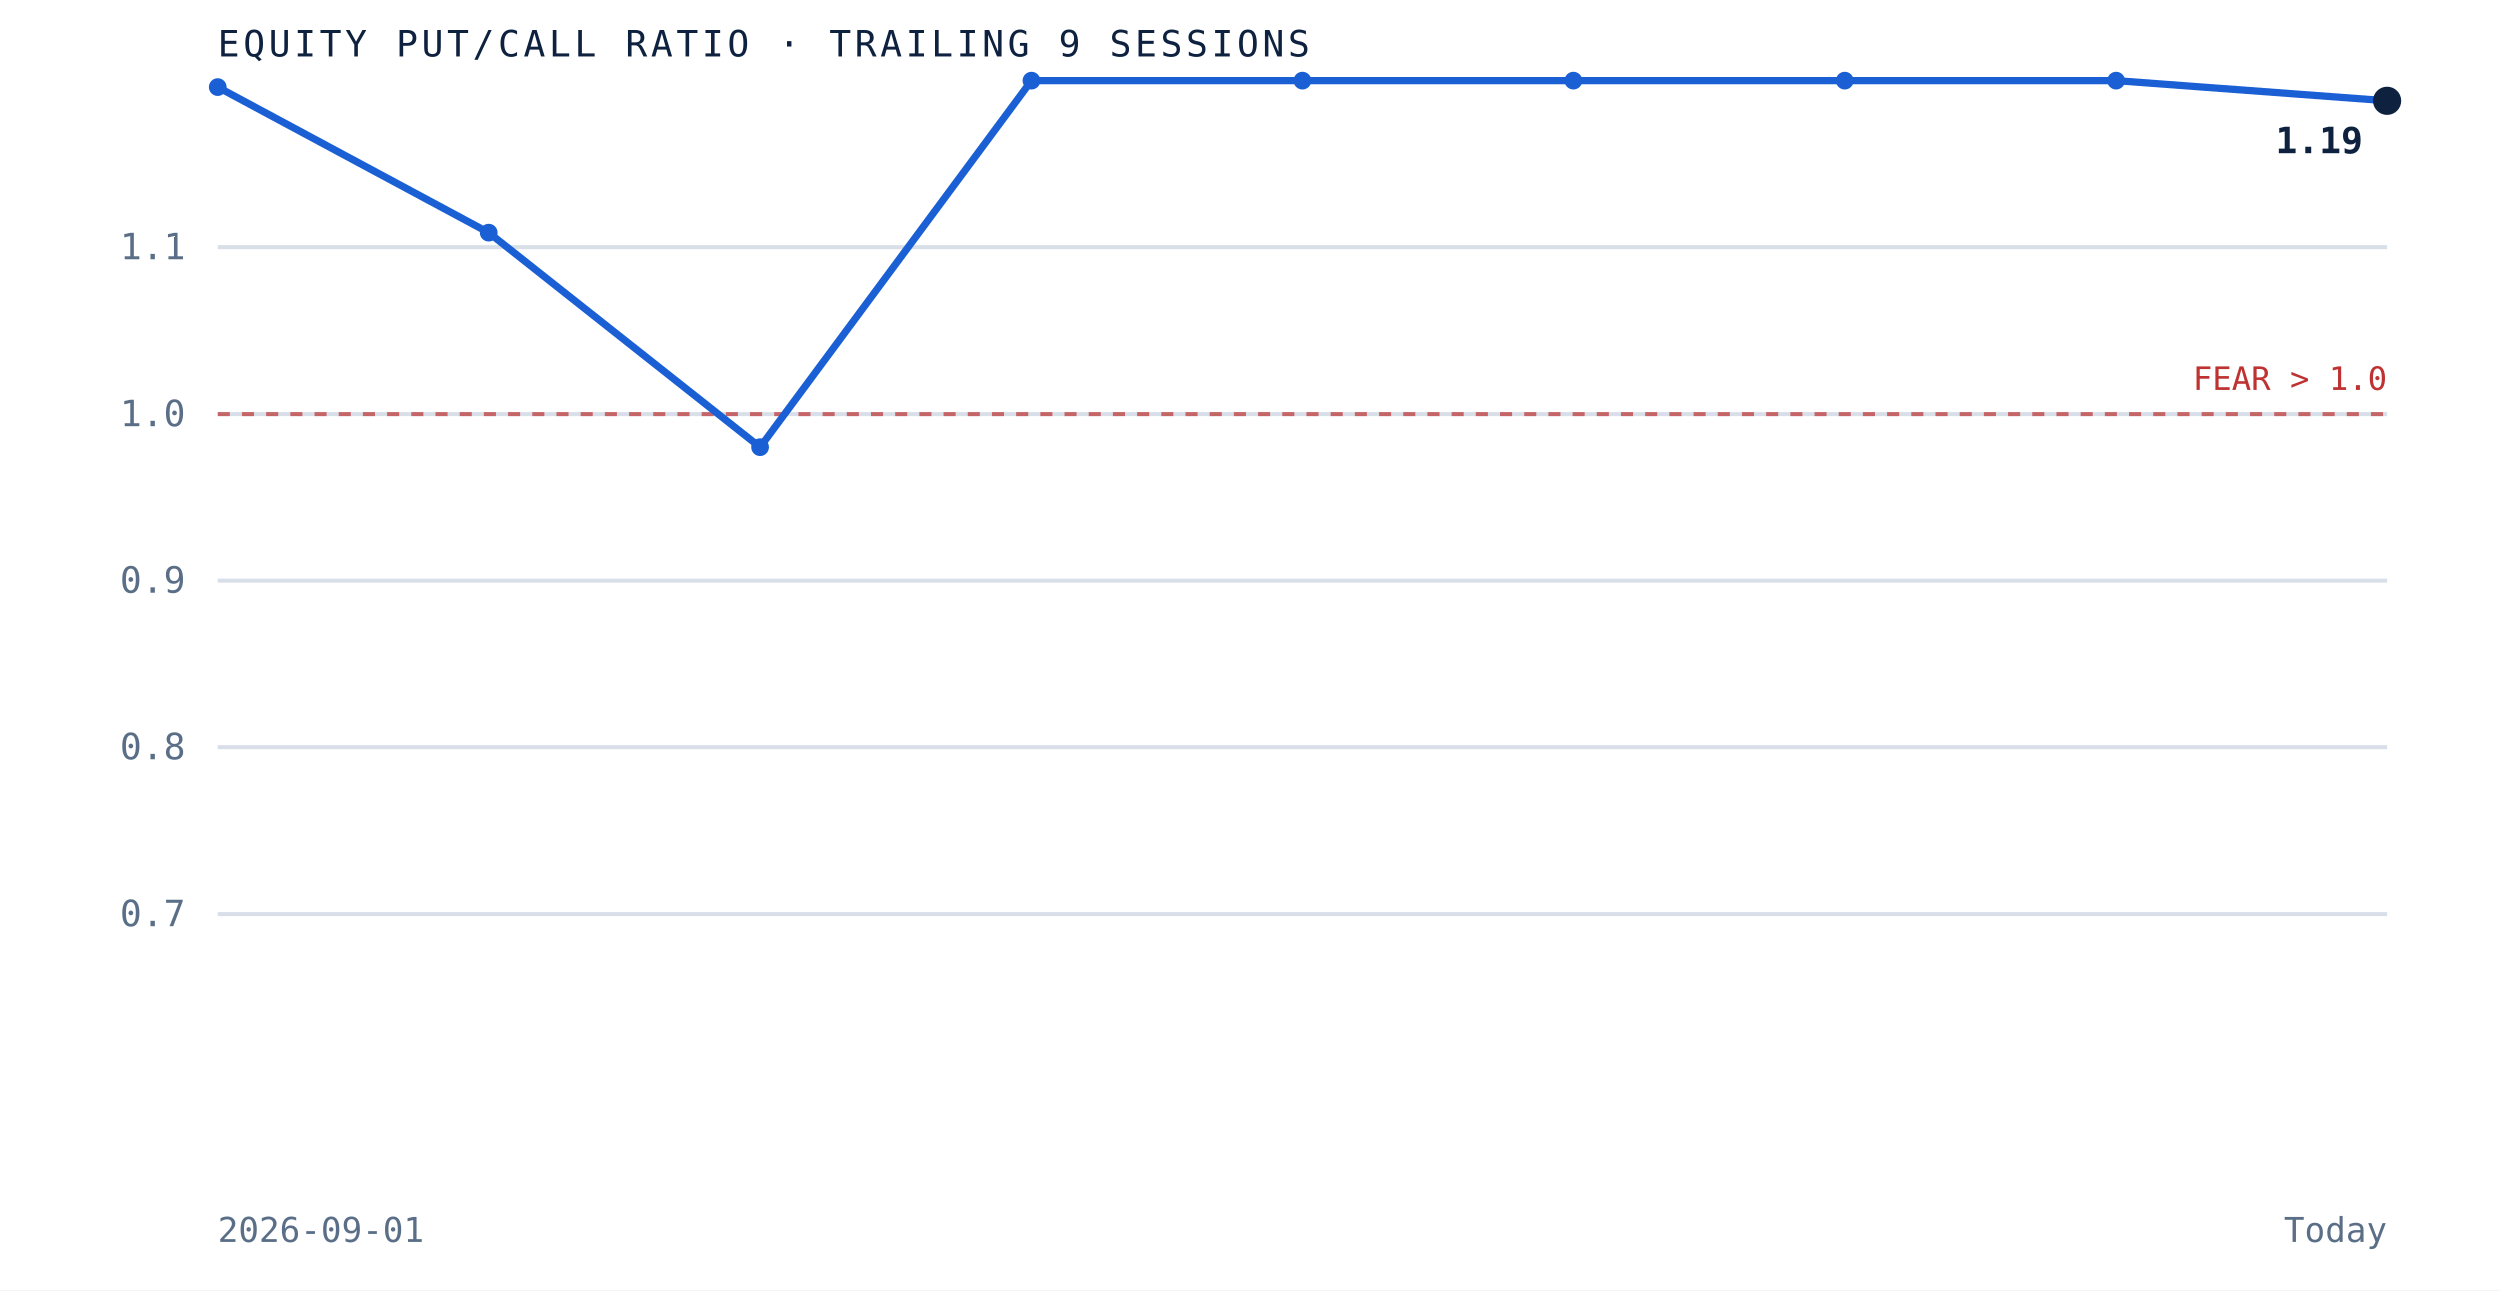
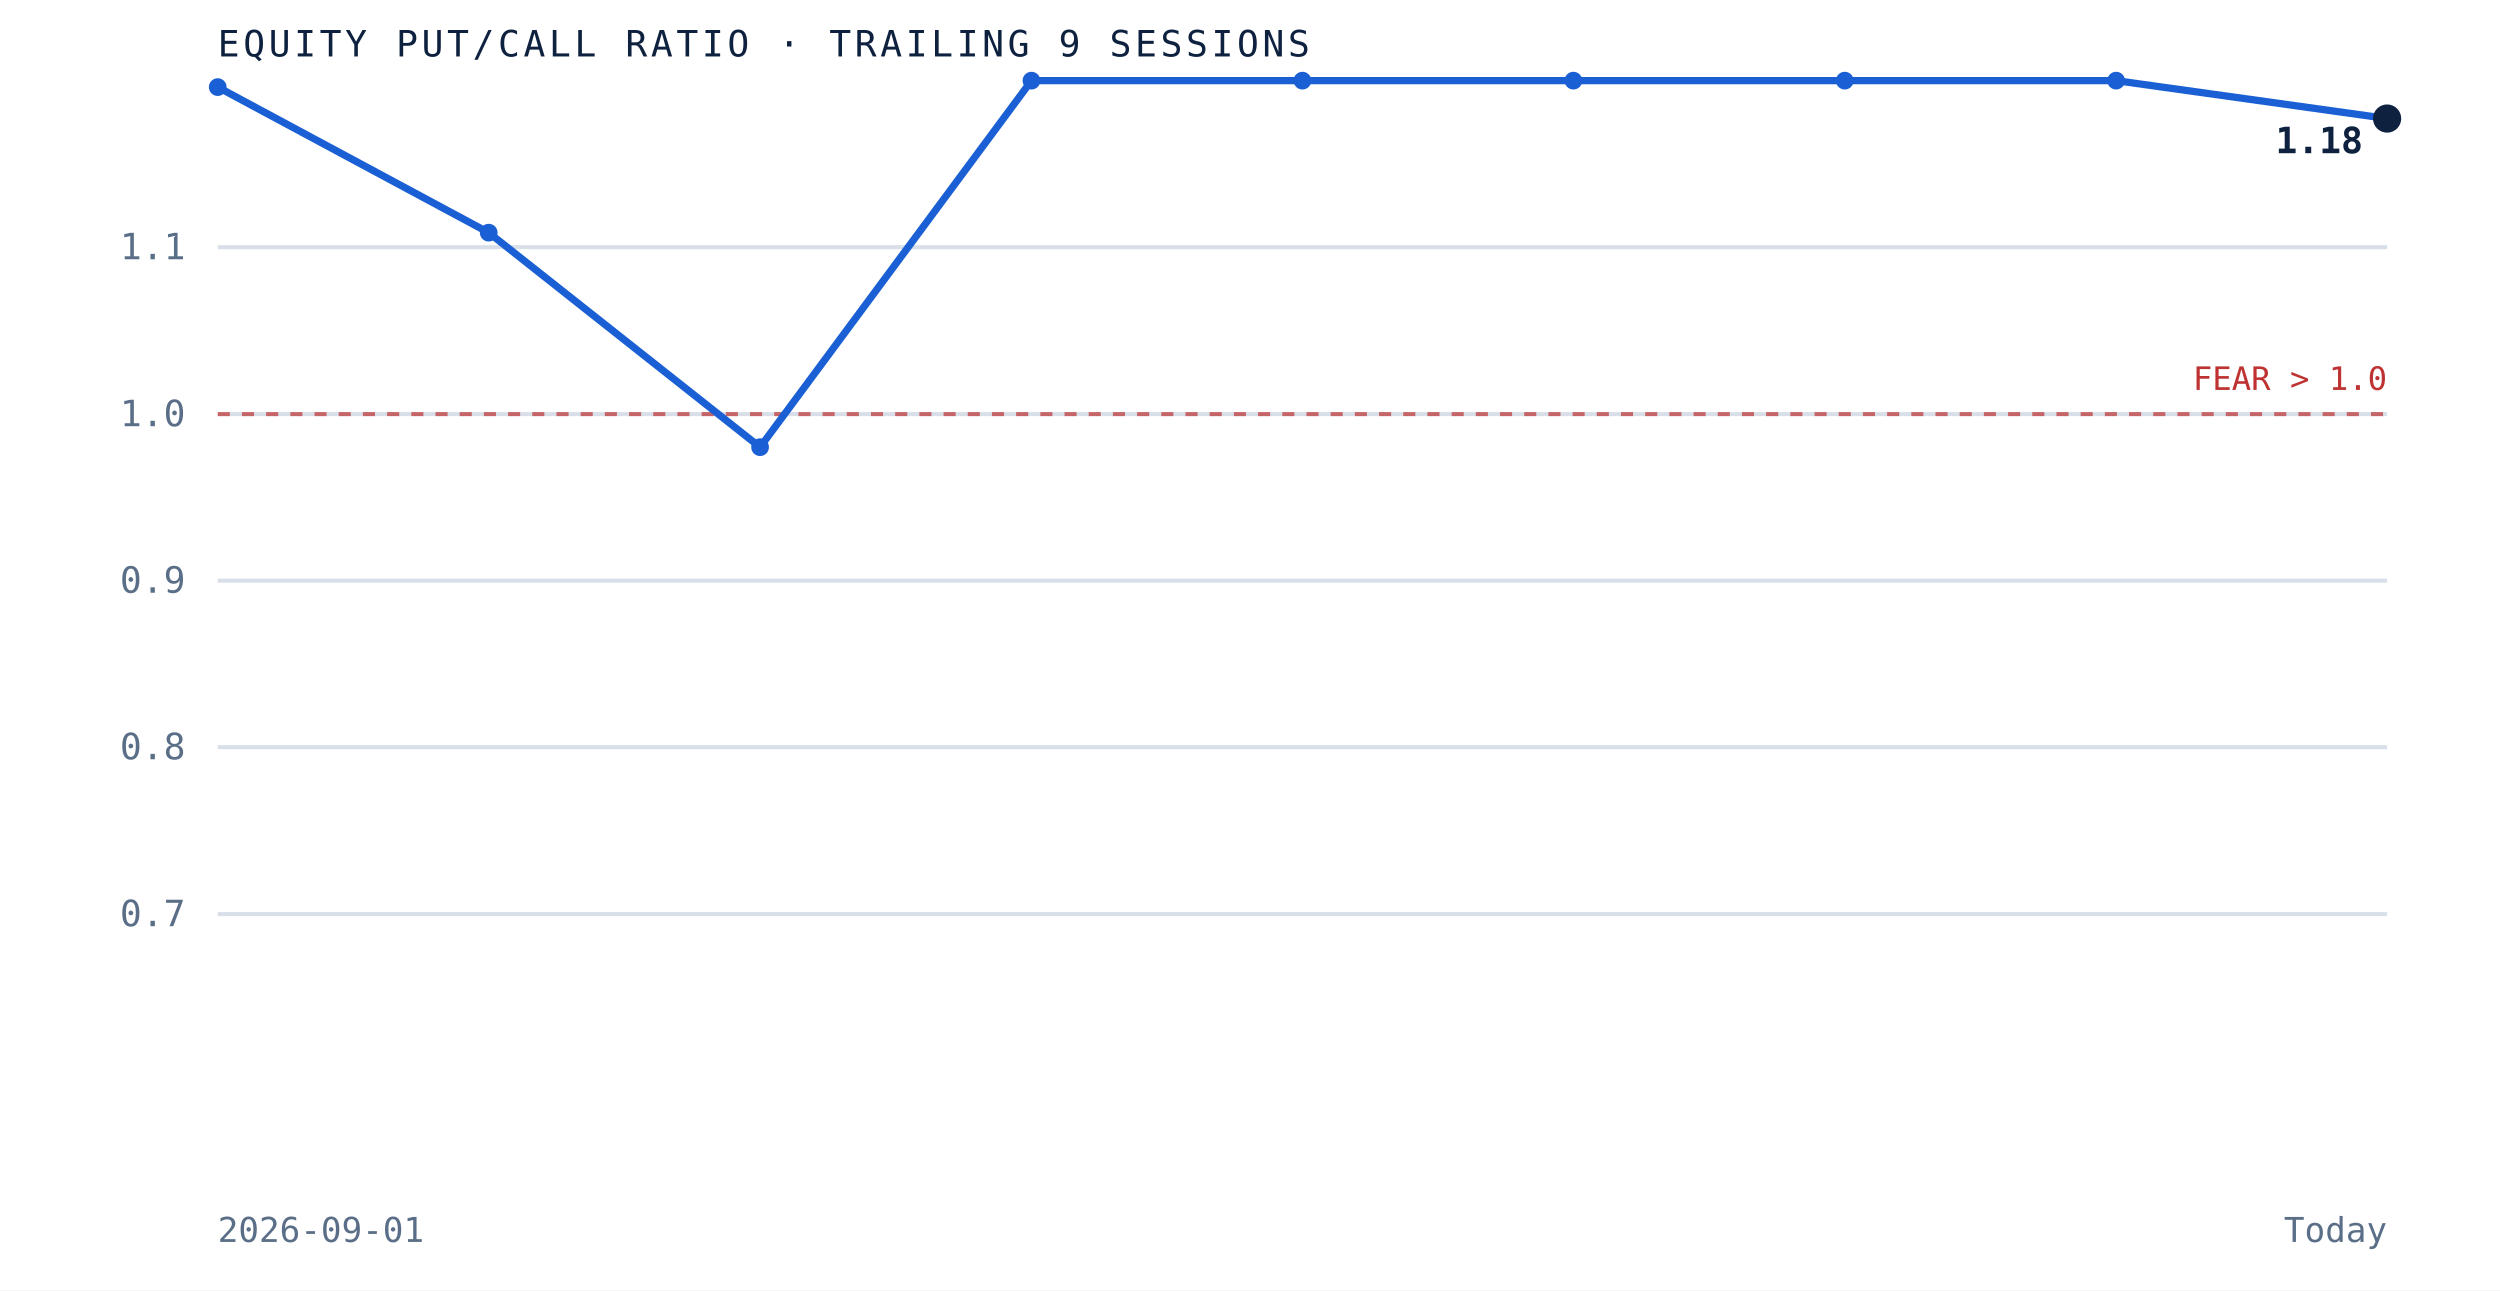
<svg xmlns="http://www.w3.org/2000/svg" viewBox="0 0 620 320" role="img" aria-label="Equity put to call ratio over the trailing 9 sessions" preserveAspectRatio="xMidYMid meet" style="width:100%;height:auto;display:block">
  <rect x="0" y="0" width="620" height="320" fill="white" />
  <line x1="54" y1="226.7" x2="592" y2="226.7" stroke="#d8dfe9" stroke-width="1" />
  <text x="46" y="229.7" text-anchor="end" font-family="'JetBrains Mono', monospace" font-size="9" fill="#5a6f87">0.7</text>
  <line x1="54" y1="185.3" x2="592" y2="185.3" stroke="#d8dfe9" stroke-width="1" />
  <text x="46" y="188.3" text-anchor="end" font-family="'JetBrains Mono', monospace" font-size="9" fill="#5a6f87">0.8</text>
  <line x1="54" y1="144.0" x2="592" y2="144.0" stroke="#d8dfe9" stroke-width="1" />
  <text x="46" y="147.0" text-anchor="end" font-family="'JetBrains Mono', monospace" font-size="9" fill="#5a6f87">0.9</text>
  <line x1="54" y1="102.7" x2="592" y2="102.7" stroke="#d8dfe9" stroke-width="1" />
  <text x="46" y="105.7" text-anchor="end" font-family="'JetBrains Mono', monospace" font-size="9" fill="#5a6f87">1.0</text>
  <line x1="54" y1="61.3" x2="592" y2="61.3" stroke="#d8dfe9" stroke-width="1" />
  <text x="46" y="64.3" text-anchor="end" font-family="'JetBrains Mono', monospace" font-size="9" fill="#5a6f87">1.1</text>
  <line x1="54" y1="102.7" x2="592" y2="102.7" stroke="#bf3232" stroke-width="1" stroke-dasharray="3 3" opacity="0.7" />
  <text x="592" y="96.7" text-anchor="end" font-family="'JetBrains Mono', monospace" font-size="8" fill="#bf3232">FEAR &gt; 1.0</text>
-   <path d="M 54.0 21.6 L 121.2 57.7 L 188.5 110.9 L 255.8 20.0 L 323.0 20.0 L 390.2 20.0 L 457.5 20.0 L 524.8 20.0 L 592.0 25.0" fill="none" stroke="#1a5fd4" stroke-width="1.8" />
+   <path d="M 54.0 21.6 L 121.2 57.7 L 188.5 110.9 L 255.8 20.0 L 323.0 20.0 L 390.2 20.0 L 457.5 20.0 L 524.8 20.0 L 592.0 29.4" fill="none" stroke="#1a5fd4" stroke-width="1.8" />
  <circle cx="54.0" cy="21.6" r="2.2" fill="#1a5fd4" />
  <circle cx="121.2" cy="57.7" r="2.2" fill="#1a5fd4" />
  <circle cx="188.5" cy="110.9" r="2.2" fill="#1a5fd4" />
  <circle cx="255.8" cy="20.0" r="2.2" fill="#1a5fd4" />
  <circle cx="323.0" cy="20.0" r="2.2" fill="#1a5fd4" />
  <circle cx="390.2" cy="20.0" r="2.2" fill="#1a5fd4" />
  <circle cx="457.5" cy="20.0" r="2.2" fill="#1a5fd4" />
  <circle cx="524.8" cy="20.0" r="2.2" fill="#1a5fd4" />
-   <circle cx="592.0" cy="25.0" r="3.5" fill="#0e2240" />
-   <text x="586.0" y="38.0" text-anchor="end" font-family="'JetBrains Mono', monospace" font-size="9" font-weight="bold" fill="#0e2240">1.19</text>
+   <circle cx="592.0" cy="29.4" r="3.5" fill="#0e2240" />
+   <text x="586.0" y="38.0" text-anchor="end" font-family="'JetBrains Mono', monospace" font-size="9" font-weight="bold" fill="#0e2240">1.18</text>
  <text x="54" y="14" font-family="'JetBrains Mono', monospace" font-size="9" letter-spacing="0.1em" fill="#0e2240">EQUITY PUT/CALL RATIO · TRAILING 9 SESSIONS</text>
  <text x="54" y="308" font-family="'JetBrains Mono', monospace" font-size="8.5" fill="#5a6f87">2026-09-01</text>
  <text x="592" y="308" text-anchor="end" font-family="'JetBrains Mono', monospace" font-size="8.5" fill="#5a6f87">Today</text>
</svg>
